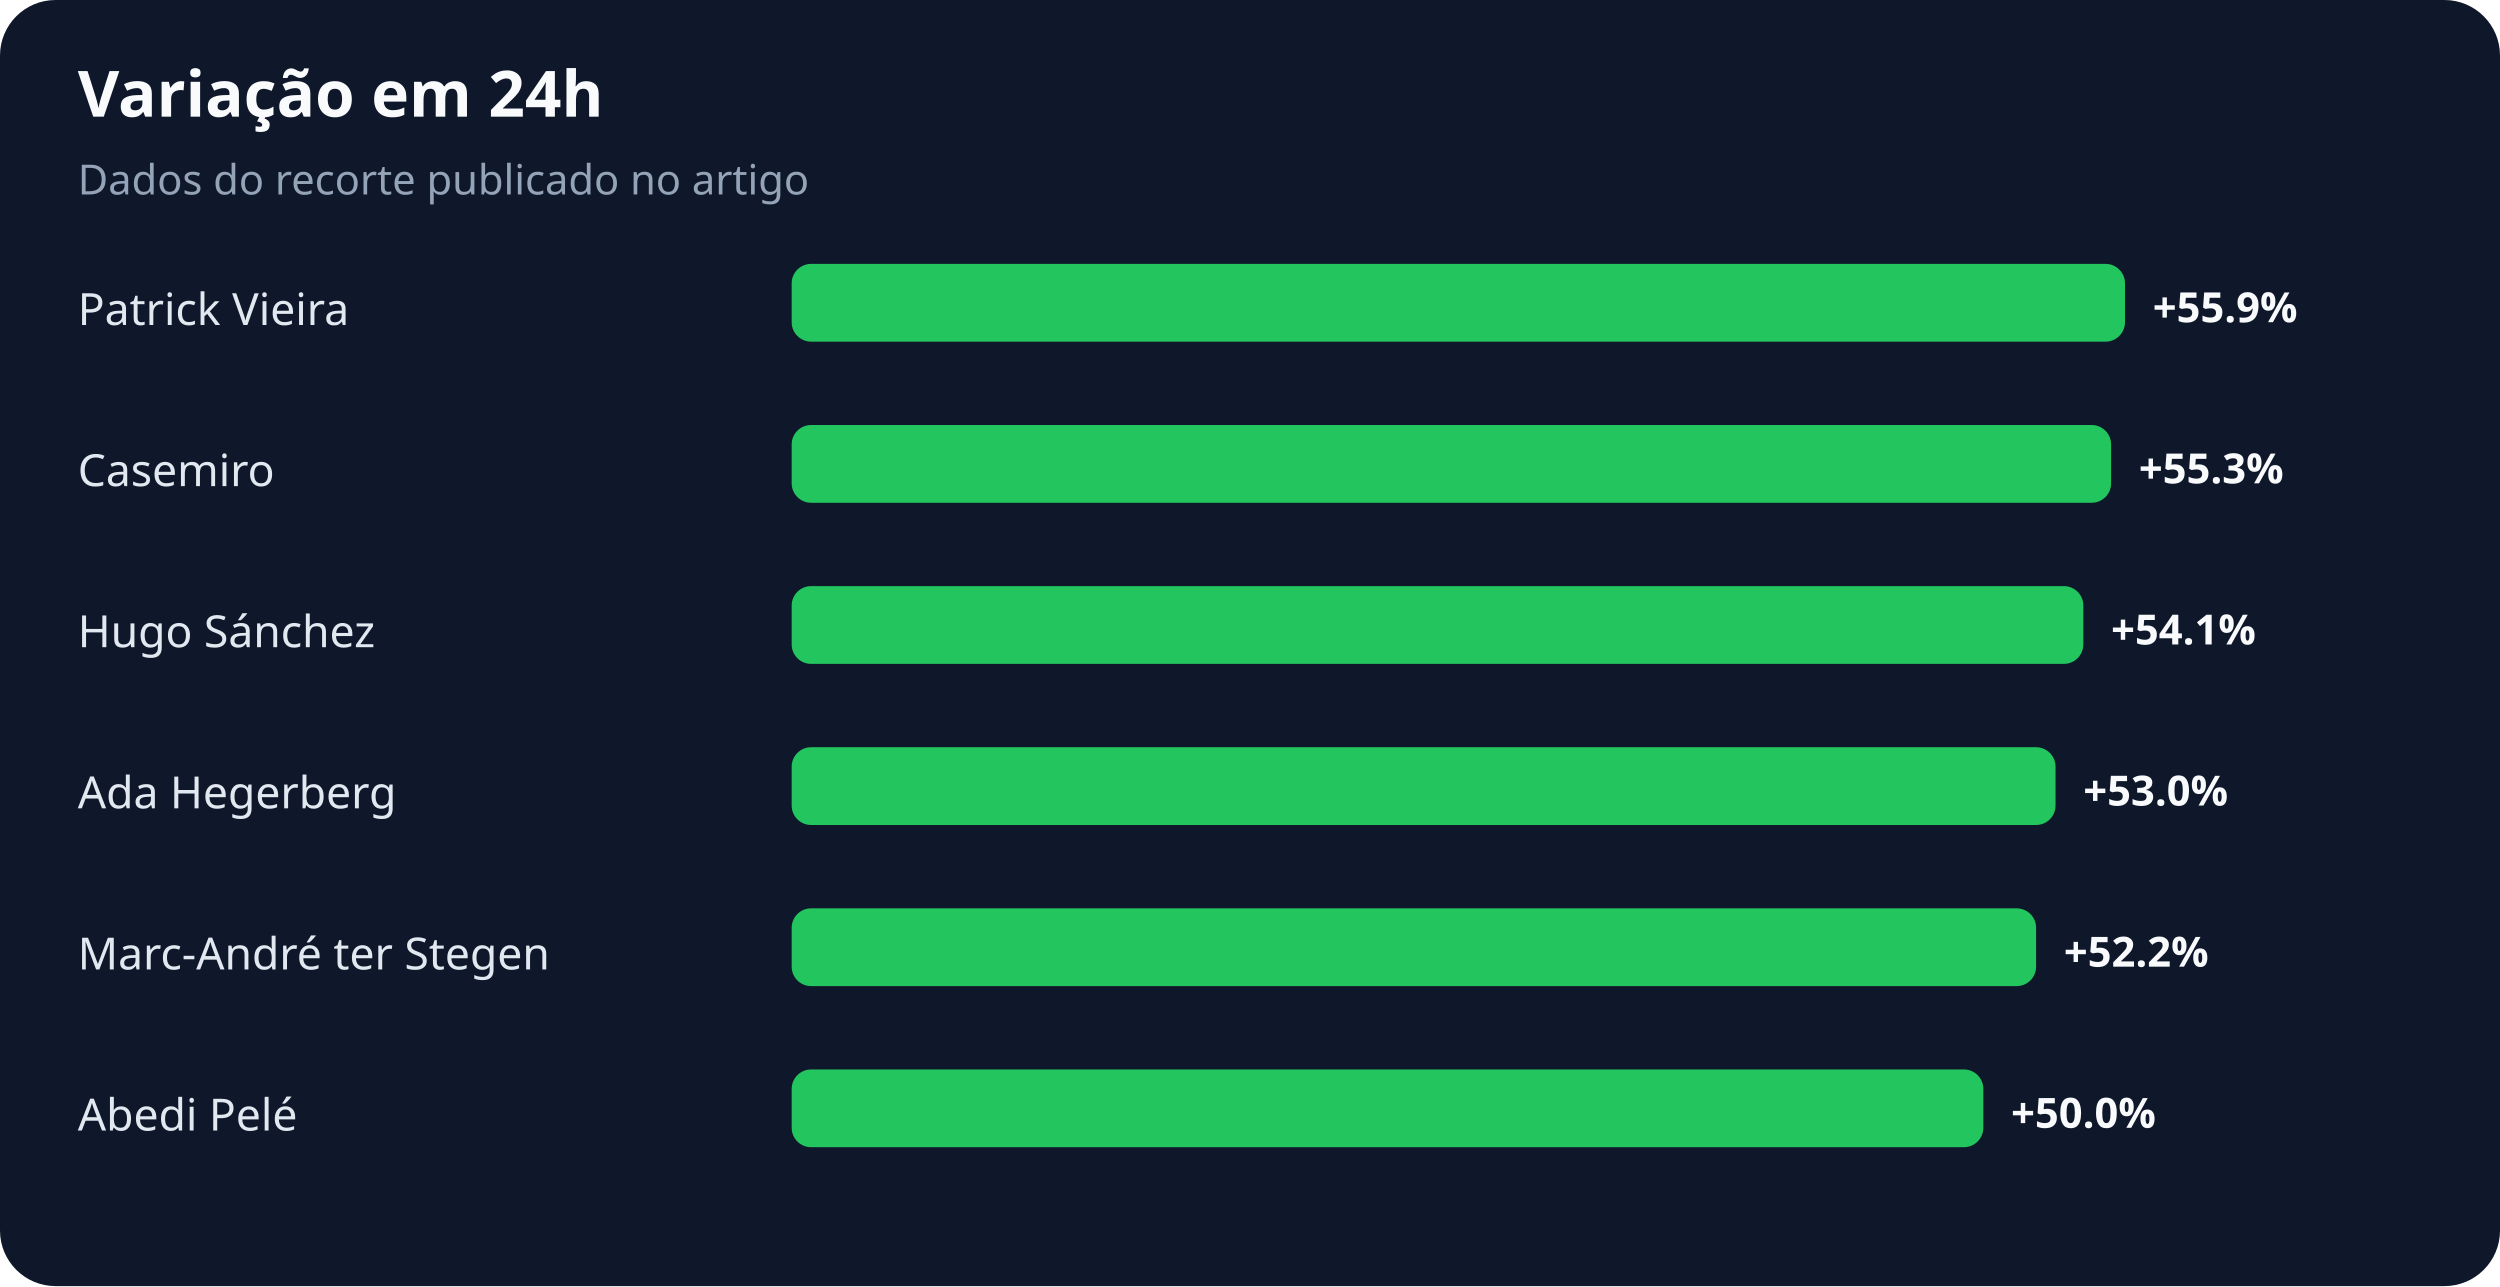
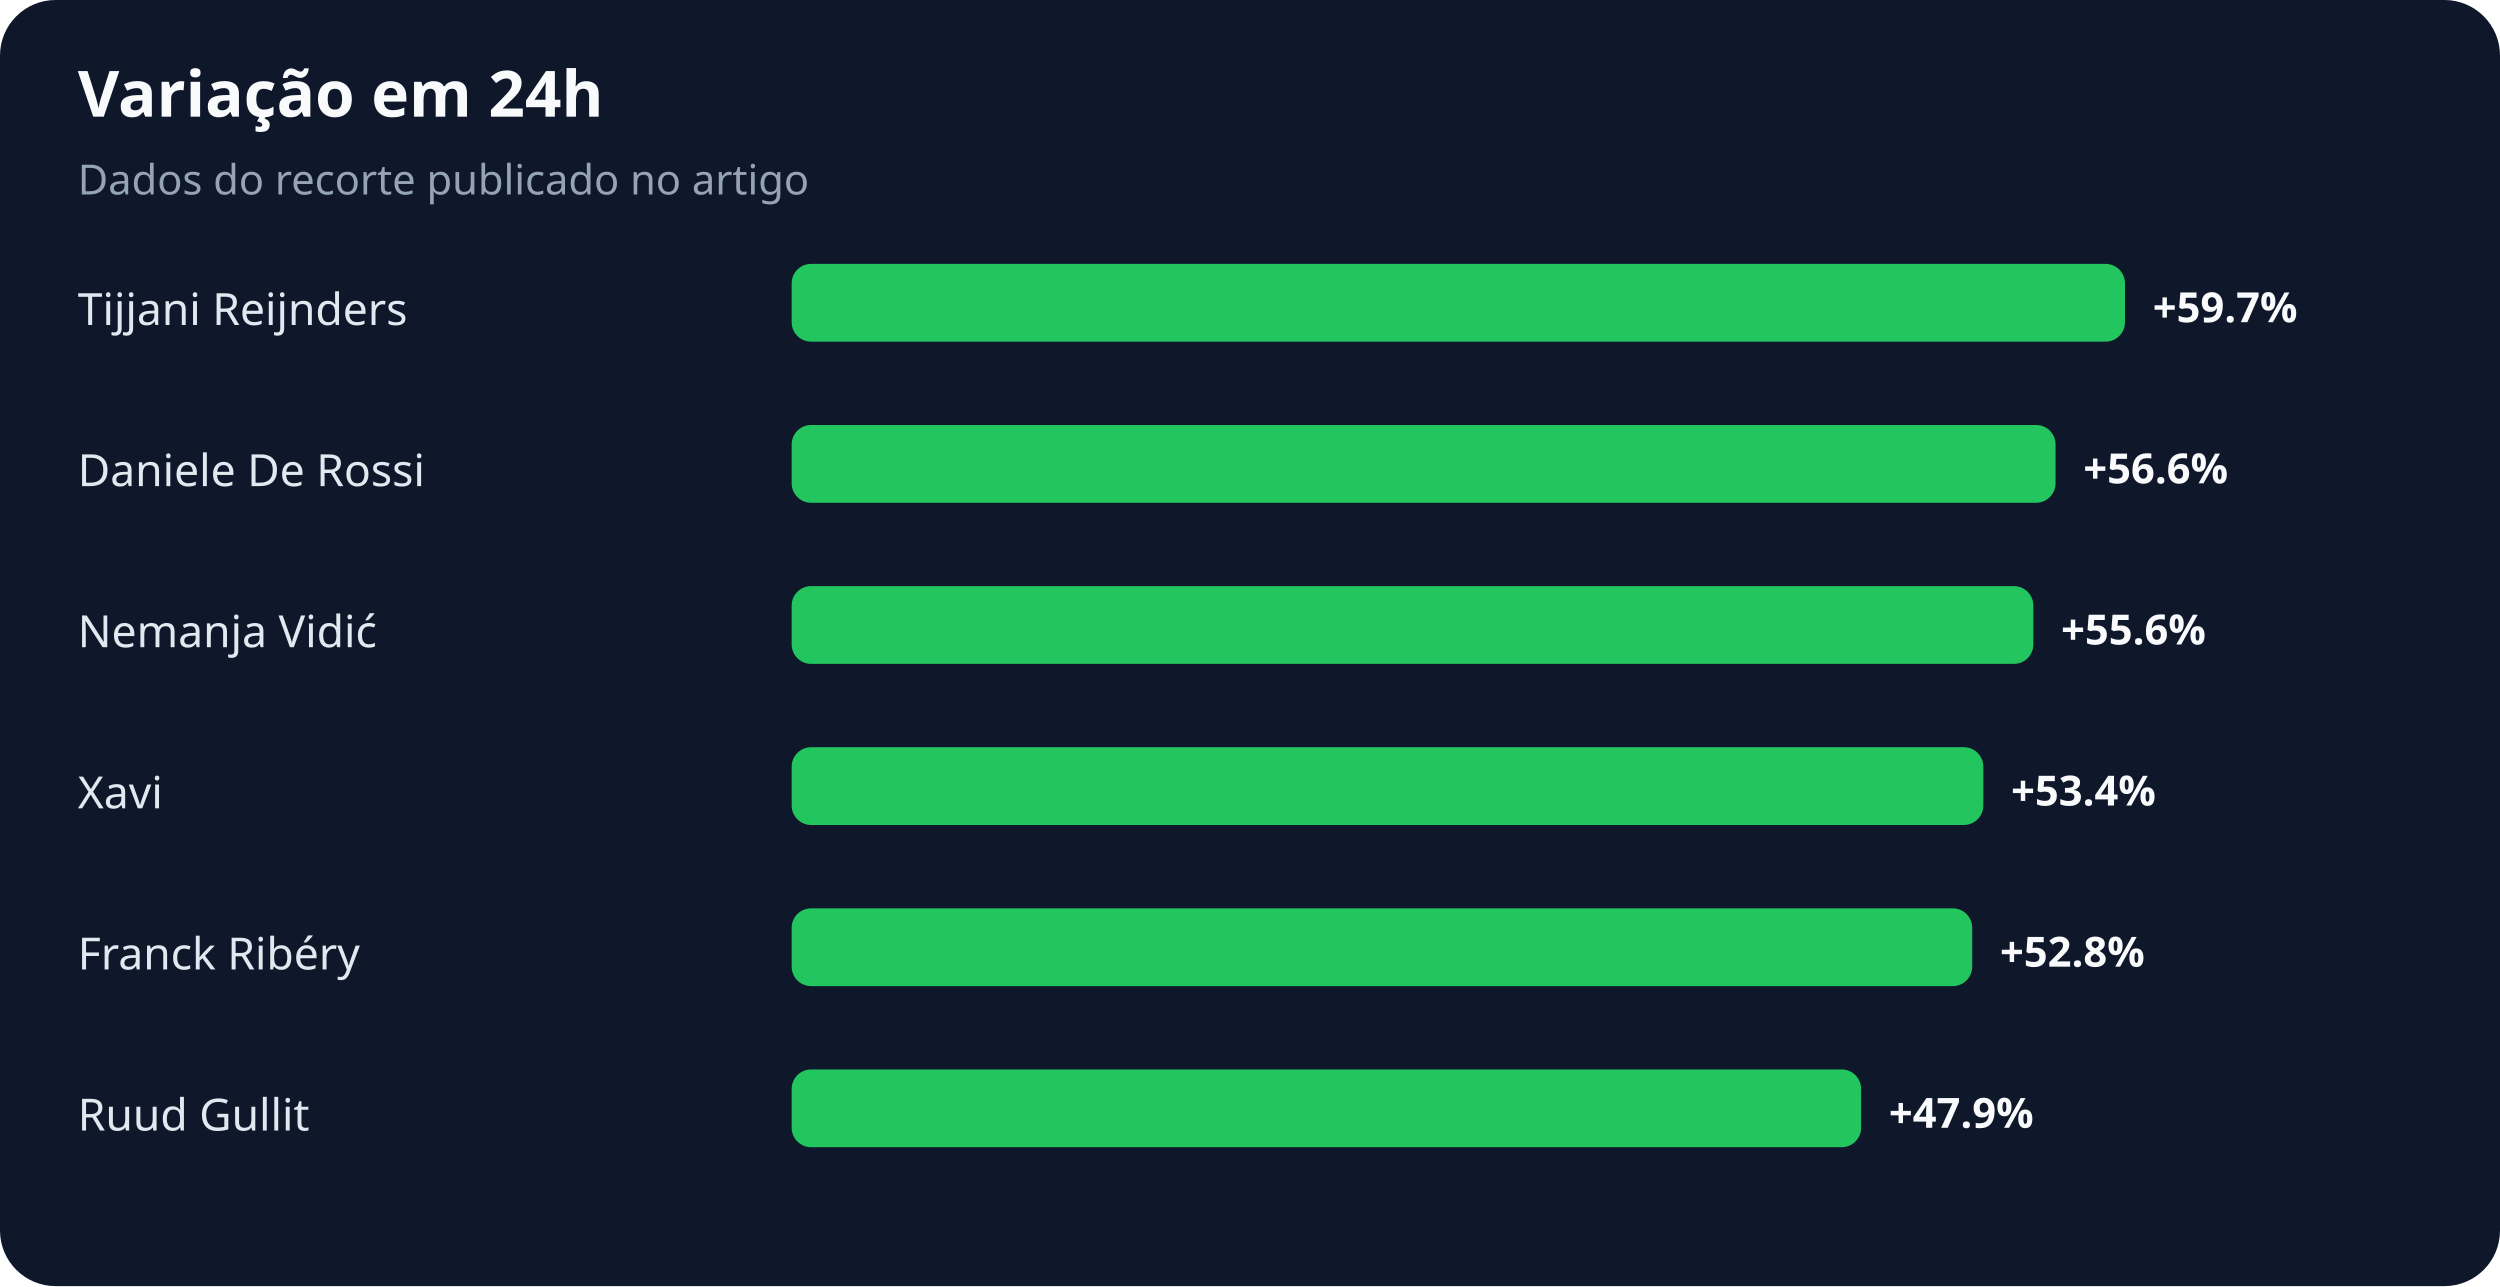
<svg xmlns="http://www.w3.org/2000/svg" width="900" height="463" viewBox="0 0 900 463" role="img" aria-labelledby="title desc">
  <rect width="100%" height="100%" rx="20" fill="#0f172a" />
  <text x="28" y="42" fill="#f8fafc" font-family="system-ui,sans-serif" font-size="23" font-weight="700">Variação em 24h</text>
  <text x="28" y="70" fill="#94a3b8" font-family="system-ui,sans-serif" font-size="15">Dados do recorte publicado no artigo</text>
-   <text x="28" y="117" fill="#e2e8f0" font-family="system-ui,sans-serif" font-size="16">Patrick Vieira</text>
+   <text x="28" y="117" fill="#e2e8f0" font-family="system-ui,sans-serif" font-size="16">Tijjani Reijnders</text>
  <rect x="285" y="95" width="480" height="28" rx="7" fill="#22c55e" />
-   <text x="775" y="116" fill="#f8fafc" font-family="system-ui,sans-serif" font-size="15" font-weight="700">+55.9%</text>
-   <text x="28" y="175" fill="#e2e8f0" font-family="system-ui,sans-serif" font-size="16">Casemiro</text>
-   <rect x="285" y="153" width="475" height="28" rx="7" fill="#22c55e" />
-   <text x="770" y="174" fill="#f8fafc" font-family="system-ui,sans-serif" font-size="15" font-weight="700">+55.3%</text>
-   <text x="28" y="233" fill="#e2e8f0" font-family="system-ui,sans-serif" font-size="16">Hugo Sánchez</text>
-   <rect x="285" y="211" width="465" height="28" rx="7" fill="#22c55e" />
-   <text x="760" y="232" fill="#f8fafc" font-family="system-ui,sans-serif" font-size="15" font-weight="700">+54.1%</text>
-   <text x="28" y="291" fill="#e2e8f0" font-family="system-ui,sans-serif" font-size="16">Ada Hegerberg</text>
-   <rect x="285" y="269" width="455" height="28" rx="7" fill="#22c55e" />
-   <text x="750" y="290" fill="#f8fafc" font-family="system-ui,sans-serif" font-size="15" font-weight="700">+53.0%</text>
-   <text x="28" y="349" fill="#e2e8f0" font-family="system-ui,sans-serif" font-size="16">Marc-André ter Stegen</text>
-   <rect x="285" y="327" width="448" height="28" rx="7" fill="#22c55e" />
-   <text x="743" y="348" fill="#f8fafc" font-family="system-ui,sans-serif" font-size="15" font-weight="700">+52.2%</text>
-   <text x="28" y="407" fill="#e2e8f0" font-family="system-ui,sans-serif" font-size="16">Abedi Pelé</text>
-   <rect x="285" y="385" width="429" height="28" rx="7" fill="#22c55e" />
-   <text x="724" y="406" fill="#f8fafc" font-family="system-ui,sans-serif" font-size="15" font-weight="700">+50.0%</text>
+   <text x="775" y="116" fill="#f8fafc" font-family="system-ui,sans-serif" font-size="15" font-weight="700">+59.7%</text>
+   <text x="28" y="175" fill="#e2e8f0" font-family="system-ui,sans-serif" font-size="16">Daniele De Rossi</text>
+   <rect x="285" y="153" width="455" height="28" rx="7" fill="#22c55e" />
+   <text x="750" y="174" fill="#f8fafc" font-family="system-ui,sans-serif" font-size="15" font-weight="700">+56.6%</text>
+   <text x="28" y="233" fill="#e2e8f0" font-family="system-ui,sans-serif" font-size="16">Nemanja Vidić</text>
+   <rect x="285" y="211" width="447" height="28" rx="7" fill="#22c55e" />
+   <text x="742" y="232" fill="#f8fafc" font-family="system-ui,sans-serif" font-size="15" font-weight="700">+55.6%</text>
+   <text x="28" y="291" fill="#e2e8f0" font-family="system-ui,sans-serif" font-size="16">Xavi</text>
+   <rect x="285" y="269" width="429" height="28" rx="7" fill="#22c55e" />
+   <text x="724" y="290" fill="#f8fafc" font-family="system-ui,sans-serif" font-size="15" font-weight="700">+53.4%</text>
+   <text x="28" y="349" fill="#e2e8f0" font-family="system-ui,sans-serif" font-size="16">Franck Ribéry</text>
+   <rect x="285" y="327" width="425" height="28" rx="7" fill="#22c55e" />
+   <text x="720" y="348" fill="#f8fafc" font-family="system-ui,sans-serif" font-size="15" font-weight="700">+52.8%</text>
+   <text x="28" y="407" fill="#e2e8f0" font-family="system-ui,sans-serif" font-size="16">Ruud Gullit</text>
+   <rect x="285" y="385" width="385" height="28" rx="7" fill="#22c55e" />
+   <text x="680" y="406" fill="#f8fafc" font-family="system-ui,sans-serif" font-size="15" font-weight="700">+47.9%</text>
</svg>
